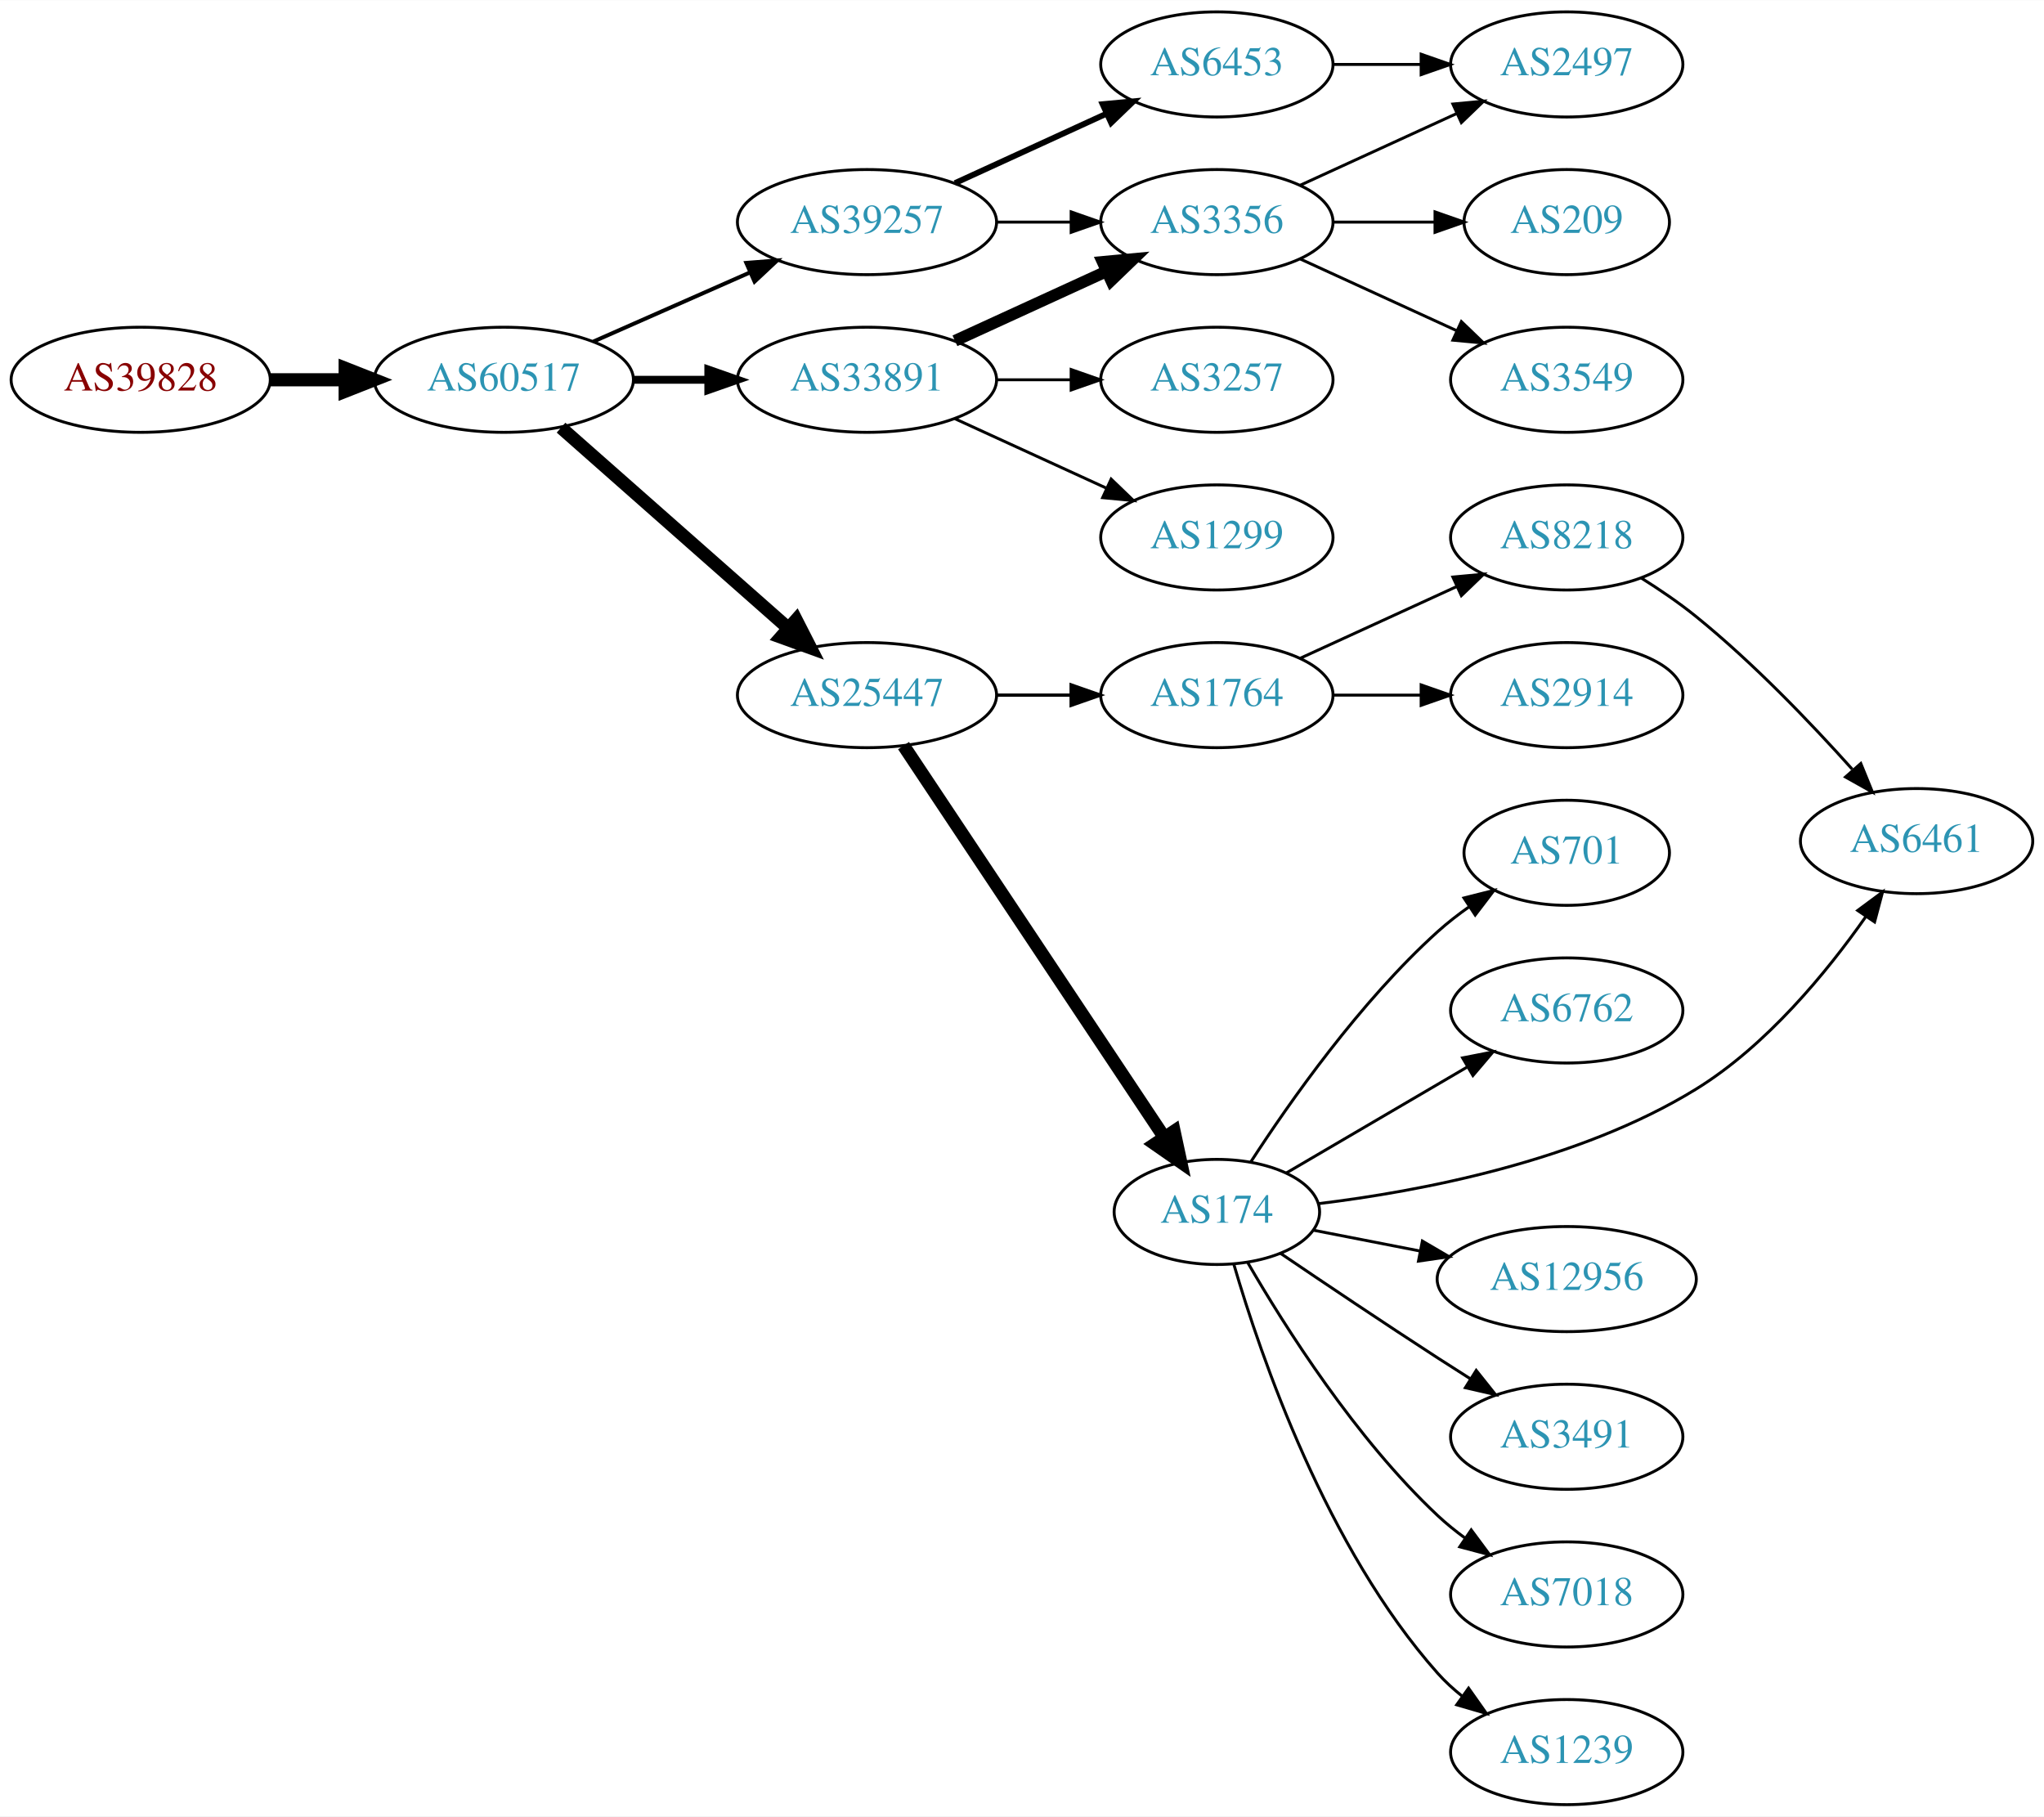
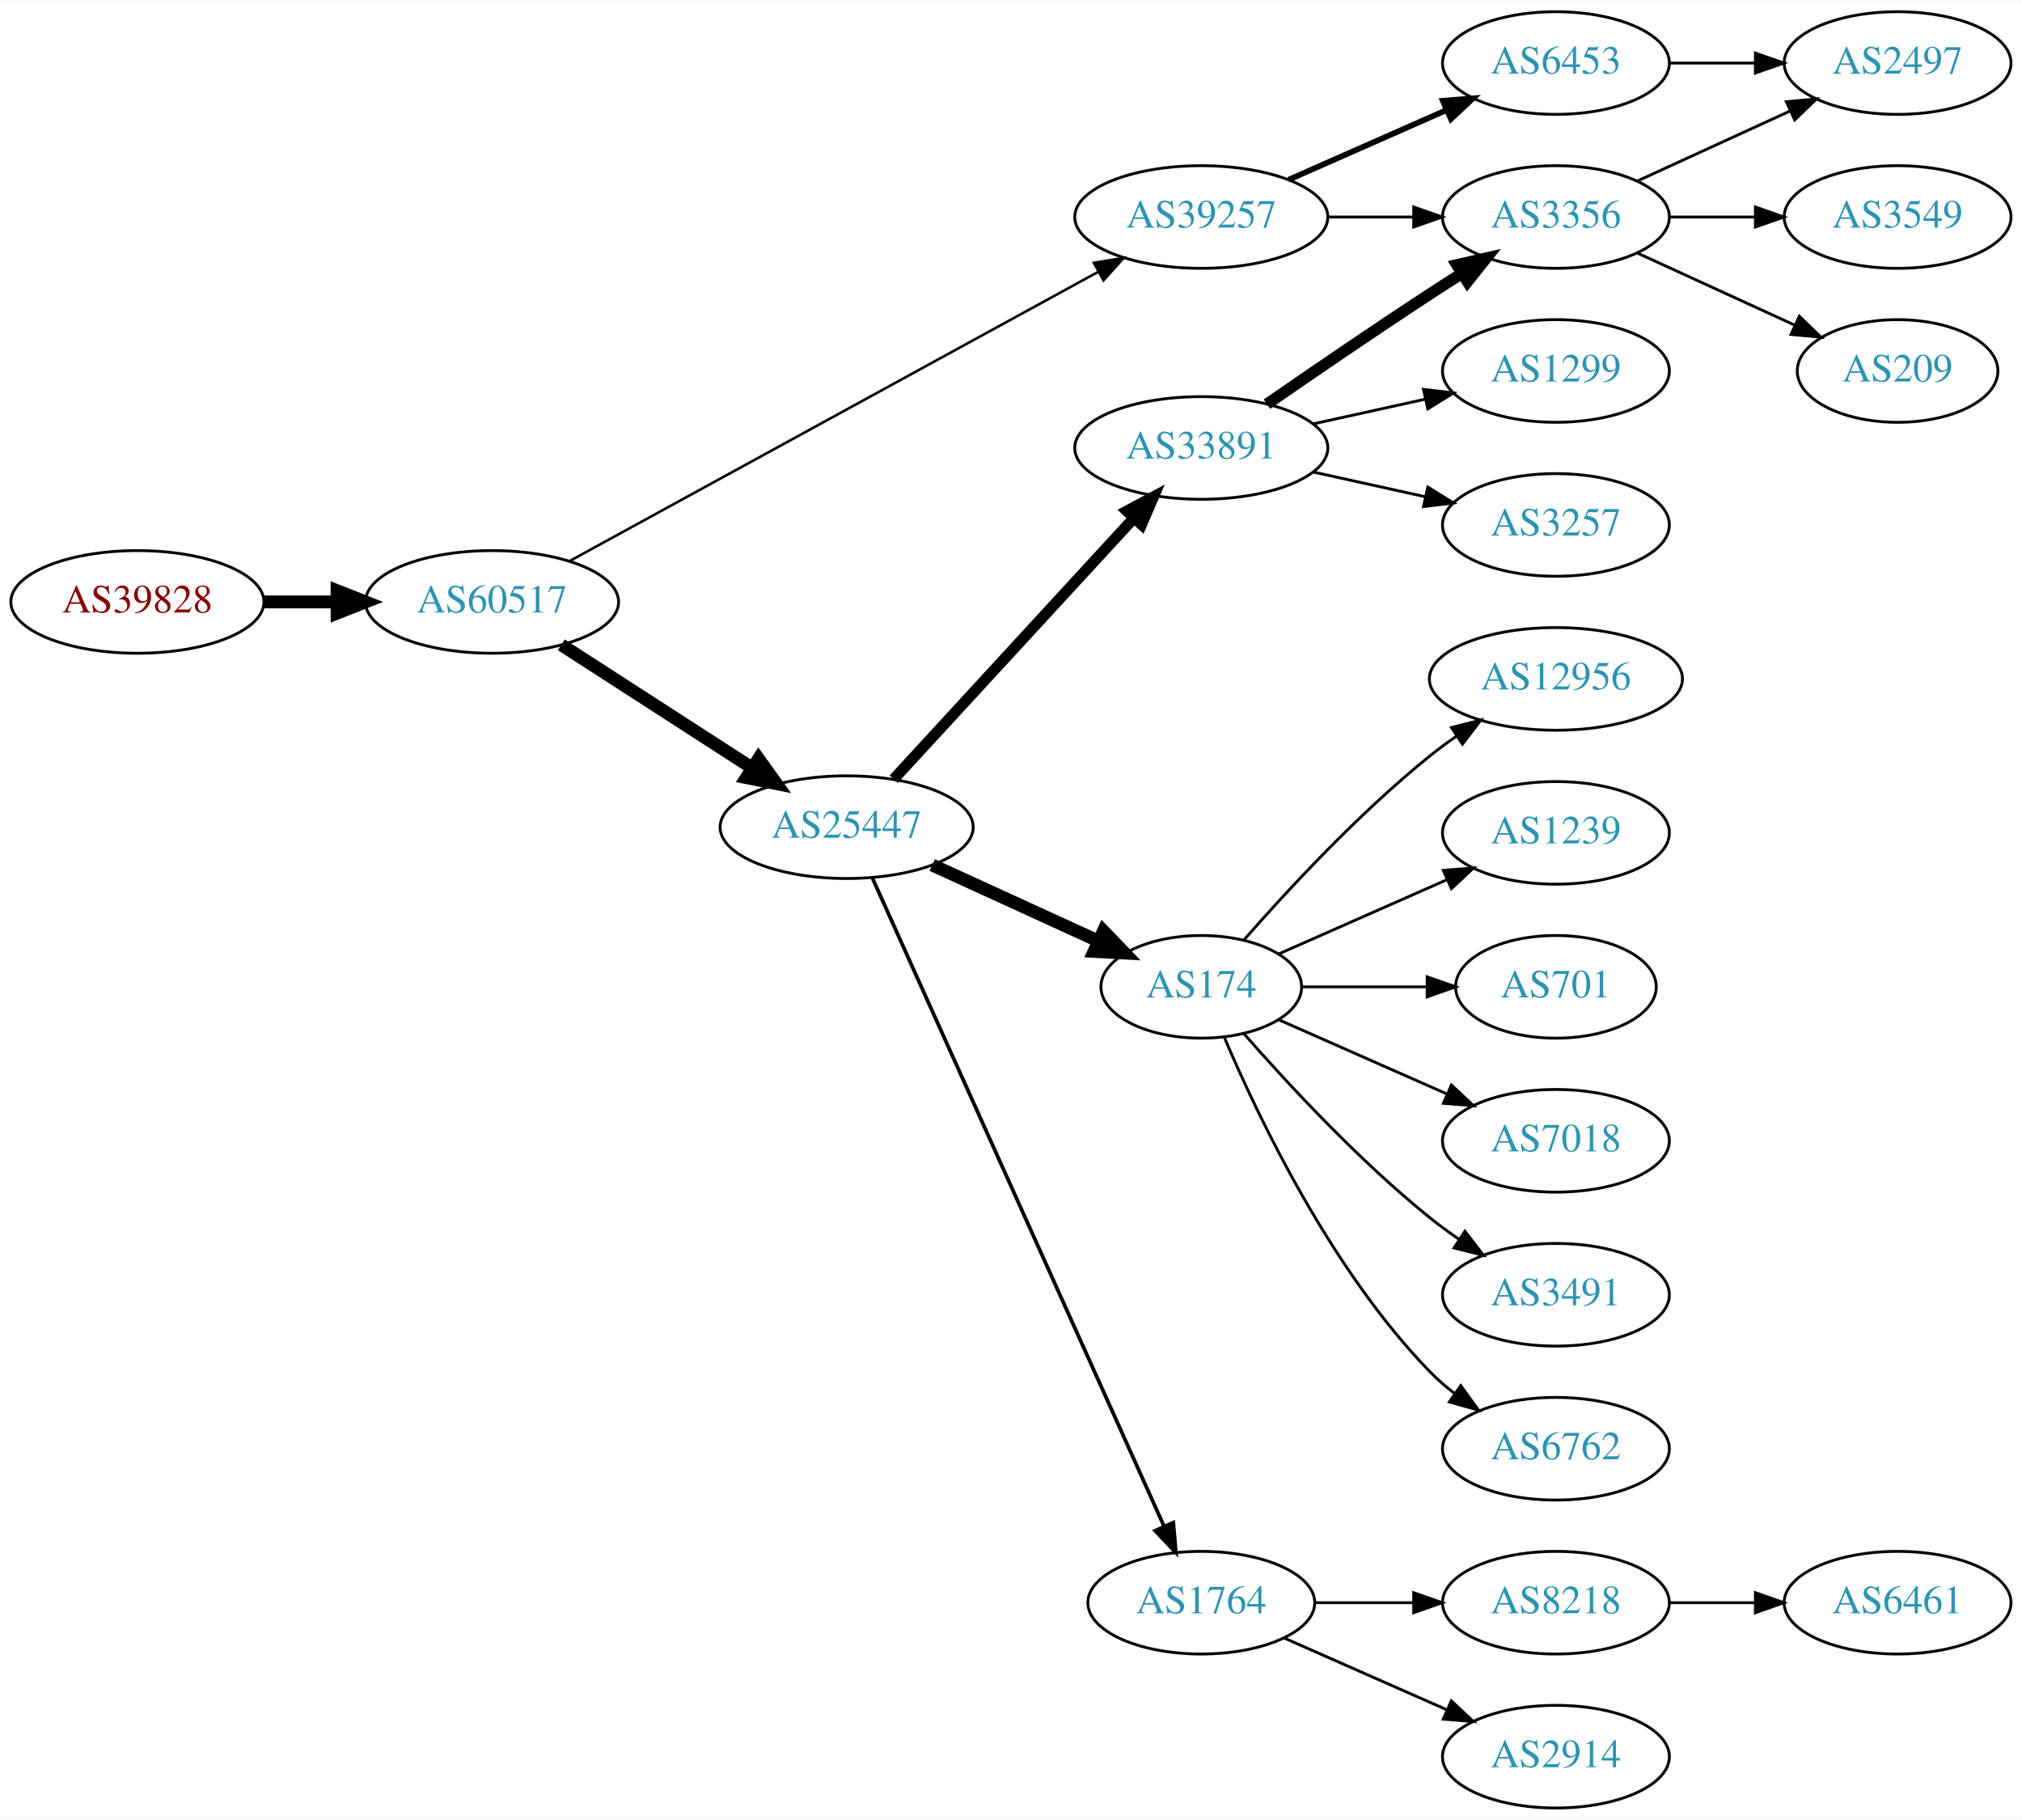
- <svg xmlns="http://www.w3.org/2000/svg" xmlns:xlink="http://www.w3.org/1999/xlink" width="700pt" height="622pt" viewBox="0.00 0.00 700.15 622.00">
-   <g id="graph0" class="graph" transform="scale(1 1) rotate(0) translate(4 618)">
-     <polygon fill="white" stroke="none" points="-4,4 -4,-618 696.155,-618 696.155,4 -4,4" />
+ <svg xmlns="http://www.w3.org/2000/svg" xmlns:xlink="http://www.w3.org/1999/xlink" width="709pt" height="638pt" viewBox="0.00 0.00 709.25 638.00">
+   <g id="graph0" class="graph" transform="scale(1 1) rotate(0) translate(4 634)">
+     <polygon fill="white" stroke="none" points="-4,4 -4,-634 705.254,-634 705.254,4 -4,4" />
    <g id="node1" class="node">
      <g id="a_node1">
        <a xlink:href="/asn/39828" xlink:title="AS39828 ~ RO-RA [AT]">
-           <ellipse fill="#ffffff" stroke="black" cx="44.196" cy="-488" rx="44.393" ry="18" />
-           <text text-anchor="middle" x="44.196" y="-484.3" font-family="Times,serif" font-size="14.00" fill="#880000">AS39828</text>
+           <ellipse fill="#ffffff" stroke="black" cx="44.196" cy="-423" rx="44.393" ry="18" />
+           <text text-anchor="middle" x="44.196" y="-419.3" font-family="Times,serif" font-size="14.00" fill="#880000">AS39828</text>
        </a>
      </g>
    </g>
    <g id="node2" class="node">
      <g id="a_node2">
        <a xlink:href="/asn/60517" xlink:title="AS60517 ~ AS-CABLEVISION [AT]">
-           <ellipse fill="#ffffff" stroke="black" cx="168.588" cy="-488" rx="44.393" ry="18" />
-           <text text-anchor="middle" x="168.588" y="-484.3" font-family="Times,serif" font-size="14.00" fill="#2c94b3">AS60517</text>
+           <ellipse fill="#ffffff" stroke="black" cx="168.588" cy="-423" rx="44.393" ry="18" />
+           <text text-anchor="middle" x="168.588" y="-419.3" font-family="Times,serif" font-size="14.00" fill="#2c94b3">AS60517</text>
        </a>
      </g>
    </g>
    <g id="edge1" class="edge">
-       <path fill="none" stroke="black" stroke-width="4.5" d="M88.692,-488C96.898,-488 105.569,-488 114.041,-488" />
-       <polygon fill="black" stroke="black" stroke-width="4.5" points="114.233,-491.938 124.233,-488 114.233,-484.063 114.233,-491.938" />
+       <path fill="none" stroke="black" stroke-width="4.5" d="M88.692,-423C96.898,-423 105.569,-423 114.041,-423" />
+       <polygon fill="black" stroke="black" stroke-width="4.5" points="114.233,-426.938 124.233,-423 114.233,-419.063 114.233,-426.938" />
    </g>
    <g id="node3" class="node">
      <g id="a_node3">
-         <a xlink:href="/asn/39257" xlink:title="AS39257 ~ INC [DE]">
-           <ellipse fill="#ffffff" stroke="black" cx="292.98" cy="-542" rx="44.393" ry="18" />
-           <text text-anchor="middle" x="292.98" y="-538.3" font-family="Times,serif" font-size="14.00" fill="#2c94b3">AS39257</text>
+         <a xlink:href="/asn/25447" xlink:title="AS25447 ~ Hackl-Str. 1, Object 2, OG2 [AT]">
+           <ellipse fill="#ffffff" stroke="black" cx="292.98" cy="-344" rx="44.393" ry="18" />
+           <text text-anchor="middle" x="292.98" y="-340.3" font-family="Times,serif" font-size="14.00" fill="#2c94b3">AS25447</text>
        </a>
      </g>
    </g>
    <g id="edge2" class="edge">
-       <path fill="none" stroke="black" stroke-width="1.35" d="M199.216,-501.072C215.333,-508.183 235.473,-517.069 252.865,-524.742" />
-       <polygon fill="black" stroke="black" stroke-width="1.35" points="251.639,-528.027 262.201,-528.861 254.465,-521.622 251.639,-528.027" />
+       <path fill="none" stroke="black" stroke-width="4.5" d="M192.897,-407.955C211.832,-395.733 238.744,-378.362 259.744,-364.808" />
+       <polygon fill="black" stroke="black" stroke-width="4.5" points="262.075,-367.99 268.341,-359.258 257.804,-361.373 262.075,-367.99" />
    </g>
    <g id="node4" class="node">
      <g id="a_node4">
-         <a xlink:href="/asn/25447" xlink:title="AS25447 ~ Hackl-Str. 1, Object 2, OG2 [AT]">
-           <ellipse fill="#ffffff" stroke="black" cx="292.98" cy="-380" rx="44.393" ry="18" />
-           <text text-anchor="middle" x="292.98" y="-376.3" font-family="Times,serif" font-size="14.00" fill="#2c94b3">AS25447</text>
+         <a xlink:href="/asn/39257" xlink:title="AS39257 ~ INC [DE]">
+           <ellipse fill="#ffffff" stroke="black" cx="417.373" cy="-558" rx="44.393" ry="18" />
+           <text text-anchor="middle" x="417.373" y="-554.3" font-family="Times,serif" font-size="14.00" fill="#2c94b3">AS39257</text>
        </a>
      </g>
    </g>
    <g id="edge3" class="edge">
-       <path fill="none" stroke="black" stroke-width="4.5" d="M188.177,-471.597C208.875,-453.333 242.481,-423.678 265.826,-403.079" />
-       <polygon fill="black" stroke="black" stroke-width="4.5" points="268.725,-405.772 273.618,-396.203 263.514,-399.867 268.725,-405.772" />
+       <path fill="none" stroke="black" stroke-width="0.9" d="M195.998,-437.447C240.714,-461.909 331.333,-511.48 381.313,-538.821" />
+       <polygon fill="black" stroke="black" stroke-width="0.9" points="379.699,-541.928 390.152,-543.657 383.059,-535.787 379.699,-541.928" />
    </g>
    <g id="node5" class="node">
      <g id="a_node5">
        <a xlink:href="/asn/33891" xlink:title="AS33891 ~ CORE-BACKBONE GMBH GLOBAL NETWORK [DE]">
-           <ellipse fill="#ffffff" stroke="black" cx="292.98" cy="-488" rx="44.393" ry="18" />
-           <text text-anchor="middle" x="292.98" y="-484.3" font-family="Times,serif" font-size="14.00" fill="#2c94b3">AS33891</text>
+           <ellipse fill="#ffffff" stroke="black" cx="417.373" cy="-477" rx="44.393" ry="18" />
+           <text text-anchor="middle" x="417.373" y="-473.3" font-family="Times,serif" font-size="14.00" fill="#2c94b3">AS33891</text>
        </a>
      </g>
    </g>
    <g id="edge4" class="edge">
-       <path fill="none" stroke="black" stroke-width="2.7" d="M213.084,-488C221.29,-488 229.961,-488 238.434,-488" />
-       <polygon fill="black" stroke="black" stroke-width="2.7" points="238.625,-491.5 248.625,-488 238.625,-484.5 238.625,-491.5" />
+       <path fill="none" stroke="black" stroke-width="3.857" d="M309.481,-360.845C330.792,-384.002 369.278,-425.824 393.79,-452.461" />
+       <polygon fill="black" stroke="black" stroke-width="3.857" points="391.264,-454.884 400.611,-459.872 396.415,-450.144 391.264,-454.884" />
    </g>
    <g id="node6" class="node">
      <g id="a_node6">
-         <a xlink:href="/asn/6453" xlink:title="AS6453 ~ TATA COMMUNICATIONS (AMERICA) INC [US]">
-           <ellipse fill="#ffffff" stroke="black" cx="412.823" cy="-596" rx="39.794" ry="18" />
-           <text text-anchor="middle" x="412.823" y="-592.3" font-family="Times,serif" font-size="14.00" fill="#2c94b3">AS6453</text>
+         <a xlink:href="/asn/174" xlink:title="AS174 ~ Cogent Communications [US]">
+           <ellipse fill="#ffffff" stroke="black" cx="417.373" cy="-288" rx="35.194" ry="18" />
+           <text text-anchor="middle" x="417.373" y="-284.3" font-family="Times,serif" font-size="14.00" fill="#2c94b3">AS174</text>
        </a>
      </g>
    </g>
    <g id="edge5" class="edge">
-       <path fill="none" stroke="black" stroke-width="2" d="M323.11,-555.348C338.721,-562.502 358.119,-571.391 374.791,-579.03" />
-       <polygon fill="black" stroke="black" stroke-width="2" points="373.694,-582.378 384.243,-583.362 376.61,-576.014 373.694,-582.378" />
+       <path fill="none" stroke="black" stroke-width="4.5" d="M322.986,-330.729C340.443,-322.741 362.785,-312.519 381.239,-304.075" />
+       <polygon fill="black" stroke="black" stroke-width="4.5" points="383.034,-307.584 390.489,-299.843 379.757,-300.423 383.034,-307.584" />
    </g>
    <g id="node7" class="node">
      <g id="a_node7">
+         <a xlink:href="/asn/1764" xlink:title="AS1764 ~ NEXTLAYER-AS [AT]">
+           <ellipse fill="#ffffff" stroke="black" cx="417.373" cy="-72" rx="39.794" ry="18" />
+           <text text-anchor="middle" x="417.373" y="-68.3" font-family="Times,serif" font-size="14.00" fill="#2c94b3">AS1764</text>
+         </a>
+       </g>
+     </g>
+     <g id="edge6" class="edge">
+       <path fill="none" stroke="black" stroke-width="1.286" d="M302.011,-326.153C322.982,-279.549 379.485,-153.979 404.35,-98.72" />
+       <polygon fill="black" stroke="black" stroke-width="1.286" points="407.56,-100.114 408.472,-89.559 401.176,-97.242 407.56,-100.114" />
+     </g>
+     <g id="node8" class="node">
+       <g id="a_node8">
        <a xlink:href="/asn/3356" xlink:title="AS3356 ~ Level 3 Parent, LLC [US]">
-           <ellipse fill="#ffffff" stroke="black" cx="412.823" cy="-542" rx="39.794" ry="18" />
-           <text text-anchor="middle" x="412.823" y="-538.3" font-family="Times,serif" font-size="14.00" fill="#2c94b3">AS3356</text>
-         </a>
-       </g>
-     </g>
-     <g id="edge6" class="edge">
-       <path fill="none" stroke="black" d="M337.191,-542C345.504,-542 354.267,-542 362.749,-542" />
-       <polygon fill="black" stroke="black" points="362.908,-545.5 372.908,-542 362.908,-538.5 362.908,-545.5" />
+           <ellipse fill="#ffffff" stroke="black" cx="541.765" cy="-558" rx="39.794" ry="18" />
+           <text text-anchor="middle" x="541.765" y="-554.3" font-family="Times,serif" font-size="14.00" fill="#2c94b3">AS3356</text>
+         </a>
+       </g>
+     </g>
+     <g id="edge22" class="edge">
+       <path fill="none" stroke="black" d="M461.868,-558C471.557,-558 481.894,-558 491.787,-558" />
+       <polygon fill="black" stroke="black" points="491.889,-561.5 501.889,-558 491.889,-554.5 491.889,-561.5" />
+     </g>
+     <g id="node23" class="node">
+       <g id="a_node23">
+         <a xlink:href="/asn/6453" xlink:title="AS6453 ~ TATA COMMUNICATIONS (AMERICA) INC [US]">
+           <ellipse fill="#ffffff" stroke="black" cx="541.765" cy="-612" rx="39.794" ry="18" />
+           <text text-anchor="middle" x="541.765" y="-608.3" font-family="Times,serif" font-size="14.00" fill="#2c94b3">AS6453</text>
+         </a>
+       </g>
+     </g>
+     <g id="edge23" class="edge">
+       <path fill="none" stroke="black" stroke-width="2" d="M448,-571.072C464.595,-578.393 485.454,-587.597 503.188,-595.421" />
+       <polygon fill="black" stroke="black" stroke-width="2" points="502.109,-598.77 512.671,-599.605 504.935,-592.366 502.109,-598.77" />
+     </g>
+     <g id="edge7" class="edge">
+       <path fill="none" stroke="black" stroke-width="4" d="M440.403,-492.367C456.206,-503.305 478.062,-518.261 497.569,-531 501.151,-533.339 504.921,-535.759 508.681,-538.144" />
+       <polygon fill="black" stroke="black" stroke-width="4" points="507.015,-541.231 517.342,-543.596 510.744,-535.307 507.015,-541.231" />
    </g>
    <g id="node9" class="node">
      <g id="a_node9">
-         <a xlink:href="/asn/174" xlink:title="AS174 ~ Cogent Communications [US]">
-           <ellipse fill="#ffffff" stroke="black" cx="412.823" cy="-203" rx="35.194" ry="18" />
-           <text text-anchor="middle" x="412.823" y="-199.3" font-family="Times,serif" font-size="14.00" fill="#2c94b3">AS174</text>
+         <a xlink:href="/asn/1299" xlink:title="AS1299 ~ Telia Carrier [EU]">
+           <ellipse fill="#ffffff" stroke="black" cx="541.765" cy="-504" rx="39.794" ry="18" />
+           <text text-anchor="middle" x="541.765" y="-500.3" font-family="Times,serif" font-size="14.00" fill="#2c94b3">AS1299</text>
        </a>
      </g>
    </g>
    <g id="edge8" class="edge">
-       <path fill="none" stroke="black" stroke-width="4.5" d="M305.494,-362.706C326.316,-331.431 370.326,-265.329 394.691,-228.733" />
-       <polygon fill="black" stroke="black" stroke-width="4.5" points="398.172,-230.609 400.436,-220.103 391.616,-226.245 398.172,-230.609" />
+       <path fill="none" stroke="black" d="M456.762,-485.469C469.153,-488.202 483,-491.257 495.821,-494.085" />
+       <polygon fill="black" stroke="black" points="495.316,-497.558 505.835,-496.295 496.824,-490.722 495.316,-497.558" />
    </g>
    <g id="node10" class="node">
      <g id="a_node10">
-         <a xlink:href="/asn/1764" xlink:title="AS1764 ~ NEXTLAYER-AS [AT]">
-           <ellipse fill="#ffffff" stroke="black" cx="412.823" cy="-380" rx="39.794" ry="18" />
-           <text text-anchor="middle" x="412.823" y="-376.3" font-family="Times,serif" font-size="14.00" fill="#2c94b3">AS1764</text>
+         <a xlink:href="/asn/3257" xlink:title="AS3257 ~ GTT [DE]">
+           <ellipse fill="#ffffff" stroke="black" cx="541.765" cy="-450" rx="39.794" ry="18" />
+           <text text-anchor="middle" x="541.765" y="-446.3" font-family="Times,serif" font-size="14.00" fill="#2c94b3">AS3257</text>
        </a>
      </g>
    </g>
    <g id="edge9" class="edge">
-       <path fill="none" stroke="black" stroke-width="1.125" d="M337.191,-380C345.504,-380 354.267,-380 362.749,-380" />
-       <polygon fill="black" stroke="black" stroke-width="1.125" points="362.908,-383.5 372.908,-380 362.908,-376.5 362.908,-383.5" />
-     </g>
-     <g id="edge21" class="edge">
-       <path fill="none" stroke="black" stroke-width="4" d="M323.11,-501.348C338.721,-508.502 358.119,-517.391 374.791,-525.03" />
-       <polygon fill="black" stroke="black" stroke-width="4" points="373.694,-528.378 384.243,-529.362 376.61,-522.014 373.694,-528.378" />
-     </g>
-     <g id="node20" class="node">
-       <g id="a_node20">
-         <a xlink:href="/asn/3257" xlink:title="AS3257 ~ GTT [DE]">
-           <ellipse fill="#ffffff" stroke="black" cx="412.823" cy="-488" rx="39.794" ry="18" />
-           <text text-anchor="middle" x="412.823" y="-484.3" font-family="Times,serif" font-size="14.00" fill="#2c94b3">AS3257</text>
-         </a>
-       </g>
-     </g>
-     <g id="edge20" class="edge">
-       <path fill="none" stroke="black" d="M337.191,-488C345.504,-488 354.267,-488 362.749,-488" />
-       <polygon fill="black" stroke="black" points="362.908,-491.5 372.908,-488 362.908,-484.5 362.908,-491.5" />
-     </g>
-     <g id="node21" class="node">
-       <g id="a_node21">
-         <a xlink:href="/asn/1299" xlink:title="AS1299 ~ Telia Carrier [EU]">
-           <ellipse fill="#ffffff" stroke="black" cx="412.823" cy="-434" rx="39.794" ry="18" />
-           <text text-anchor="middle" x="412.823" y="-430.3" font-family="Times,serif" font-size="14.00" fill="#2c94b3">AS1299</text>
-         </a>
-       </g>
-     </g>
-     <g id="edge22" class="edge">
-       <path fill="none" stroke="black" d="M323.11,-474.652C338.721,-467.498 358.119,-458.609 374.791,-450.97" />
-       <polygon fill="black" stroke="black" points="376.61,-453.986 384.243,-446.638 373.694,-447.622 376.61,-453.986" />
-     </g>
-     <g id="node8" class="node">
-       <g id="a_node8">
-         <a xlink:href="/asn/2497" xlink:title="AS2497 ~ Internet Initiative Japan Inc. [JP]">
-           <ellipse fill="#ffffff" stroke="black" cx="532.666" cy="-596" rx="39.794" ry="18" />
-           <text text-anchor="middle" x="532.666" y="-592.3" font-family="Times,serif" font-size="14.00" fill="#2c94b3">AS2497</text>
-         </a>
-       </g>
-     </g>
-     <g id="edge7" class="edge">
-       <path fill="none" stroke="black" d="M452.736,-596C462.289,-596 472.639,-596 482.601,-596" />
-       <polygon fill="black" stroke="black" points="482.794,-599.5 492.794,-596 482.794,-592.5 482.794,-599.5" />
-     </g>
-     <g id="edge25" class="edge">
-       <path fill="none" stroke="black" d="M441.452,-554.661C457.409,-561.973 477.679,-571.261 494.962,-579.181" />
-       <polygon fill="black" stroke="black" points="493.661,-582.435 504.21,-583.419 496.577,-576.071 493.661,-582.435" />
-     </g>
-     <g id="node22" class="node">
-       <g id="a_node22">
-         <a xlink:href="/asn/209" xlink:title="AS209 ~ CenturyLink Communications, LLC [US]">
-           <ellipse fill="#ffffff" stroke="black" cx="532.666" cy="-542" rx="35.194" ry="18" />
-           <text text-anchor="middle" x="532.666" y="-538.3" font-family="Times,serif" font-size="14.00" fill="#2c94b3">AS209</text>
-         </a>
-       </g>
-     </g>
-     <g id="edge23" class="edge">
-       <path fill="none" stroke="black" d="M452.736,-542C463.822,-542 475.982,-542 487.364,-542" />
-       <polygon fill="black" stroke="black" points="487.546,-545.5 497.546,-542 487.546,-538.5 487.546,-545.5" />
-     </g>
-     <g id="node23" class="node">
-       <g id="a_node23">
-         <a xlink:href="/asn/3549" xlink:title="AS3549 ~ Level 3 Parent, LLC [US]">
-           <ellipse fill="#ffffff" stroke="black" cx="532.666" cy="-488" rx="39.794" ry="18" />
-           <text text-anchor="middle" x="532.666" y="-484.3" font-family="Times,serif" font-size="14.00" fill="#2c94b3">AS3549</text>
-         </a>
-       </g>
-     </g>
-     <g id="edge24" class="edge">
-       <path fill="none" stroke="black" d="M441.452,-529.339C457.409,-522.027 477.679,-512.739 494.962,-504.819" />
-       <polygon fill="black" stroke="black" points="496.577,-507.929 504.21,-500.581 493.661,-501.565 496.577,-507.929" />
-     </g>
-     <g id="node11" class="node">
-       <g id="a_node11">
-         <a xlink:href="/asn/701" xlink:title="AS701 ~ UUNET [US]">
-           <ellipse fill="#ffffff" stroke="black" cx="532.666" cy="-326" rx="35.194" ry="18" />
-           <text text-anchor="middle" x="532.666" y="-322.3" font-family="Times,serif" font-size="14.00" fill="#2c94b3">AS701</text>
-         </a>
-       </g>
-     </g>
-     <g id="edge10" class="edge">
-       <path fill="none" stroke="black" d="M424.415,-220.081C437.651,-240.509 461.827,-274.952 488.469,-299 491.809,-302.015 495.528,-304.897 499.342,-307.582" />
-       <polygon fill="black" stroke="black" points="497.461,-310.534 507.737,-313.115 501.314,-304.689 497.461,-310.534" />
-     </g>
-     <g id="node12" class="node">
-       <g id="a_node12">
-         <a xlink:href="/asn/6762" xlink:title="AS6762 ~ TELECOM ITALIA SPARKLE S.p.A. [IT]">
-           <ellipse fill="#ffffff" stroke="black" cx="532.666" cy="-272" rx="39.794" ry="18" />
-           <text text-anchor="middle" x="532.666" y="-268.3" font-family="Times,serif" font-size="14.00" fill="#2c94b3">AS6762</text>
-         </a>
-       </g>
-     </g>
-     <g id="edge11" class="edge">
-       <path fill="none" stroke="black" d="M436.544,-216.304C454.176,-226.628 478.869,-241.086 498.677,-252.684" />
-       <polygon fill="black" stroke="black" points="496.993,-255.754 507.391,-257.787 500.53,-249.714 496.993,-255.754" />
-     </g>
-     <g id="node13" class="node">
-       <g id="a_node13">
-         <a xlink:href="/asn/6461" xlink:title="AS6461 ~ Zayo Bandwidth [US]">
-           <ellipse fill="#ffffff" stroke="black" cx="652.508" cy="-330" rx="39.794" ry="18" />
-           <text text-anchor="middle" x="652.508" y="-326.3" font-family="Times,serif" font-size="14.00" fill="#2c94b3">AS6461</text>
-         </a>
-       </g>
-     </g>
-     <g id="edge12" class="edge">
-       <path fill="none" stroke="black" d="M447.63,-205.839C482.284,-210.035 536.646,-220.28 576.862,-245 601.092,-259.894 621.797,-285.139 635.21,-304.257" />
-       <polygon fill="black" stroke="black" points="632.331,-306.247 640.846,-312.55 638.12,-302.312 632.331,-306.247" />
+       <path fill="none" stroke="black" d="M456.762,-468.531C469.153,-465.798 483,-462.743 495.821,-459.915" />
+       <polygon fill="black" stroke="black" points="496.824,-463.278 505.835,-457.705 495.316,-456.442 496.824,-463.278" />
    </g>
    <g id="node14" class="node">
      <g id="a_node14">
        <a xlink:href="/asn/12956" xlink:title="AS12956 ~ TELXIUS [ES]">
-           <ellipse fill="#ffffff" stroke="black" cx="532.666" cy="-180" rx="44.393" ry="18" />
-           <text text-anchor="middle" x="532.666" y="-176.3" font-family="Times,serif" font-size="14.00" fill="#2c94b3">AS12956</text>
+           <ellipse fill="#ffffff" stroke="black" cx="541.765" cy="-396" rx="44.393" ry="18" />
+           <text text-anchor="middle" x="541.765" y="-392.3" font-family="Times,serif" font-size="14.00" fill="#2c94b3">AS12956</text>
        </a>
      </g>
    </g>
    <g id="edge13" class="edge">
-       <path fill="none" stroke="black" d="M446.024,-196.715C457.204,-194.533 470.013,-192.033 482.259,-189.643" />
-       <polygon fill="black" stroke="black" points="483.22,-193.022 492.364,-187.671 481.879,-186.151 483.22,-193.022" />
+       <path fill="none" stroke="black" d="M432.246,-304.345C447.316,-321.559 472.594,-348.901 497.569,-369 500.497,-371.357 503.643,-373.675 506.855,-375.902" />
+       <polygon fill="black" stroke="black" points="505.13,-378.958 515.403,-381.552 508.99,-373.118 505.13,-378.958" />
    </g>
    <g id="node15" class="node">
      <g id="a_node15">
-         <a xlink:href="/asn/3491" xlink:title="AS3491 ~ PCCW Global, Inc. [US]">
-           <ellipse fill="#ffffff" stroke="black" cx="532.666" cy="-126" rx="39.794" ry="18" />
-           <text text-anchor="middle" x="532.666" y="-122.3" font-family="Times,serif" font-size="14.00" fill="#2c94b3">AS3491</text>
+         <a xlink:href="/asn/1239" xlink:title="AS1239 ~ Sprint [US]">
+           <ellipse fill="#ffffff" stroke="black" cx="541.765" cy="-342" rx="39.794" ry="18" />
+           <text text-anchor="middle" x="541.765" y="-338.3" font-family="Times,serif" font-size="14.00" fill="#2c94b3">AS1239</text>
        </a>
      </g>
    </g>
    <g id="edge14" class="edge">
-       <path fill="none" stroke="black" d="M434.621,-188.814C449.531,-178.706 470.137,-164.865 488.469,-153 492.061,-150.675 495.838,-148.265 499.601,-145.885" />
-       <polygon fill="black" stroke="black" points="501.662,-148.724 508.266,-140.439 497.937,-142.797 501.662,-148.724" />
+       <path fill="none" stroke="black" d="M444.629,-299.584C461.814,-307.167 484.528,-317.188 503.562,-325.586" />
+       <polygon fill="black" stroke="black" points="502.288,-328.849 512.85,-329.684 505.113,-322.445 502.288,-328.849" />
    </g>
    <g id="node16" class="node">
      <g id="a_node16">
-         <a xlink:href="/asn/7018" xlink:title="AS7018 ~ AT&amp;T Services, Inc. [US]">
-           <ellipse fill="#ffffff" stroke="black" cx="532.666" cy="-72" rx="39.794" ry="18" />
-           <text text-anchor="middle" x="532.666" y="-68.3" font-family="Times,serif" font-size="14.00" fill="#2c94b3">AS7018</text>
+         <a xlink:href="/asn/701" xlink:title="AS701 ~ UUNET [US]">
+           <ellipse fill="#ffffff" stroke="black" cx="541.765" cy="-288" rx="35.194" ry="18" />
+           <text text-anchor="middle" x="541.765" y="-284.3" font-family="Times,serif" font-size="14.00" fill="#2c94b3">AS701</text>
        </a>
      </g>
    </g>
    <g id="edge15" class="edge">
-       <path fill="none" stroke="black" d="M423.432,-185.588C436.196,-163.552 460.427,-125.305 488.469,-99 491.362,-96.287 494.566,-93.695 497.885,-91.267" />
-       <polygon fill="black" stroke="black" points="499.946,-94.098 506.256,-85.588 496.016,-88.306 499.946,-94.098" />
+       <path fill="none" stroke="black" d="M452.791,-288C466.332,-288 482.052,-288 496.426,-288" />
+       <polygon fill="black" stroke="black" points="496.604,-291.5 506.604,-288 496.604,-284.5 496.604,-291.5" />
    </g>
    <g id="node17" class="node">
      <g id="a_node17">
-         <a xlink:href="/asn/1239" xlink:title="AS1239 ~ Sprint [US]">
-           <ellipse fill="#ffffff" stroke="black" cx="532.666" cy="-18" rx="39.794" ry="18" />
-           <text text-anchor="middle" x="532.666" y="-14.3" font-family="Times,serif" font-size="14.00" fill="#2c94b3">AS1239</text>
+         <a xlink:href="/asn/7018" xlink:title="AS7018 ~ AT&amp;T Services, Inc. [US]">
+           <ellipse fill="#ffffff" stroke="black" cx="541.765" cy="-234" rx="39.794" ry="18" />
+           <text text-anchor="middle" x="541.765" y="-230.3" font-family="Times,serif" font-size="14.00" fill="#2c94b3">AS7018</text>
        </a>
      </g>
    </g>
    <g id="edge16" class="edge">
-       <path fill="none" stroke="black" d="M418.657,-185.003C427.84,-153.549 450.371,-87.851 488.469,-45 490.967,-42.191 493.826,-39.571 496.857,-37.154" />
-       <polygon fill="black" stroke="black" points="499.042,-39.894 505.154,-31.24 494.979,-34.194 499.042,-39.894" />
+       <path fill="none" stroke="black" d="M444.629,-276.416C461.814,-268.833 484.528,-258.812 503.562,-250.414" />
+       <polygon fill="black" stroke="black" points="505.113,-253.555 512.85,-246.316 502.288,-247.151 505.113,-253.555" />
    </g>
    <g id="node18" class="node">
      <g id="a_node18">
-         <a xlink:href="/asn/8218" xlink:title="AS8218 ~ legacy Neotelecoms [FR]">
-           <ellipse fill="#ffffff" stroke="black" cx="532.666" cy="-434" rx="39.794" ry="18" />
-           <text text-anchor="middle" x="532.666" y="-430.3" font-family="Times,serif" font-size="14.00" fill="#2c94b3">AS8218</text>
+         <a xlink:href="/asn/3491" xlink:title="AS3491 ~ PCCW Global, Inc. [US]">
+           <ellipse fill="#ffffff" stroke="black" cx="541.765" cy="-180" rx="39.794" ry="18" />
+           <text text-anchor="middle" x="541.765" y="-176.3" font-family="Times,serif" font-size="14.00" fill="#2c94b3">AS3491</text>
        </a>
      </g>
    </g>
    <g id="edge17" class="edge">
-       <path fill="none" stroke="black" d="M441.452,-392.661C457.409,-399.973 477.679,-409.261 494.962,-417.181" />
-       <polygon fill="black" stroke="black" points="493.661,-420.435 504.21,-421.419 496.577,-414.071 493.661,-420.435" />
+       <path fill="none" stroke="black" d="M432.246,-271.655C447.316,-254.441 472.594,-227.099 497.569,-207 500.824,-204.38 504.349,-201.808 507.934,-199.354" />
+       <polygon fill="black" stroke="black" points="509.852,-202.281 516.306,-193.879 506.021,-196.423 509.852,-202.281" />
    </g>
    <g id="node19" class="node">
      <g id="a_node19">
+         <a xlink:href="/asn/6762" xlink:title="AS6762 ~ TELECOM ITALIA SPARKLE S.p.A. [IT]">
+           <ellipse fill="#ffffff" stroke="black" cx="541.765" cy="-126" rx="39.794" ry="18" />
+           <text text-anchor="middle" x="541.765" y="-122.3" font-family="Times,serif" font-size="14.00" fill="#2c94b3">AS6762</text>
+         </a>
+       </g>
+     </g>
+     <g id="edge18" class="edge">
+       <path fill="none" stroke="black" d="M425.563,-270.025C437.33,-242.318 462.904,-188.652 497.569,-153 500.189,-150.305 503.129,-147.761 506.212,-145.392" />
+       <polygon fill="black" stroke="black" points="508.388,-148.141 514.581,-139.545 504.379,-142.403 508.388,-148.141" />
+     </g>
+     <g id="node20" class="node">
+       <g id="a_node20">
+         <a xlink:href="/asn/8218" xlink:title="AS8218 ~ legacy Neotelecoms [FR]">
+           <ellipse fill="#ffffff" stroke="black" cx="541.765" cy="-72" rx="39.794" ry="18" />
+           <text text-anchor="middle" x="541.765" y="-68.3" font-family="Times,serif" font-size="14.00" fill="#2c94b3">AS8218</text>
+         </a>
+       </g>
+     </g>
+     <g id="edge19" class="edge">
+       <path fill="none" stroke="black" d="M457.098,-72C468.037,-72 480.087,-72 491.553,-72" />
+       <polygon fill="black" stroke="black" points="491.871,-75.5 501.871,-72 491.871,-68.5 491.871,-75.5" />
+     </g>
+     <g id="node21" class="node">
+       <g id="a_node21">
        <a xlink:href="/asn/2914" xlink:title="AS2914 ~ NTT America, Inc. [US]">
-           <ellipse fill="#ffffff" stroke="black" cx="532.666" cy="-380" rx="39.794" ry="18" />
-           <text text-anchor="middle" x="532.666" y="-376.3" font-family="Times,serif" font-size="14.00" fill="#2c94b3">AS2914</text>
-         </a>
-       </g>
-     </g>
-     <g id="edge18" class="edge">
-       <path fill="none" stroke="black" d="M452.736,-380C462.289,-380 472.639,-380 482.601,-380" />
-       <polygon fill="black" stroke="black" points="482.794,-383.5 492.794,-380 482.794,-376.5 482.794,-383.5" />
-     </g>
-     <g id="edge19" class="edge">
-       <path fill="none" stroke="black" d="M558.137,-420.137C564.447,-416.182 571.084,-411.67 576.862,-407 596.467,-391.153 616.215,-370.529 630.471,-354.615" />
-       <polygon fill="black" stroke="black" points="633.4,-356.585 637.395,-346.772 628.153,-351.952 633.4,-356.585" />
+           <ellipse fill="#ffffff" stroke="black" cx="541.765" cy="-18" rx="39.794" ry="18" />
+           <text text-anchor="middle" x="541.765" y="-14.3" font-family="Times,serif" font-size="14.00" fill="#2c94b3">AS2914</text>
+         </a>
+       </g>
+     </g>
+     <g id="edge20" class="edge">
+       <path fill="none" stroke="black" d="M446.452,-59.611C463.4,-52.134 485.197,-42.517 503.566,-34.412" />
+       <polygon fill="black" stroke="black" points="505.08,-37.57 512.816,-30.331 502.254,-31.166 505.08,-37.57" />
+     </g>
+     <g id="node11" class="node">
+       <g id="a_node11">
+         <a xlink:href="/asn/2497" xlink:title="AS2497 ~ Internet Initiative Japan Inc. [JP]">
+           <ellipse fill="#ffffff" stroke="black" cx="661.607" cy="-612" rx="39.794" ry="18" />
+           <text text-anchor="middle" x="661.607" y="-608.3" font-family="Times,serif" font-size="14.00" fill="#2c94b3">AS2497</text>
+         </a>
+       </g>
+     </g>
+     <g id="edge10" class="edge">
+       <path fill="none" stroke="black" d="M570.394,-570.661C586.351,-577.973 606.621,-587.261 623.904,-595.181" />
+       <polygon fill="black" stroke="black" points="622.602,-598.435 633.152,-599.419 625.519,-592.071 622.602,-598.435" />
+     </g>
+     <g id="node12" class="node">
+       <g id="a_node12">
+         <a xlink:href="/asn/3549" xlink:title="AS3549 ~ Level 3 Parent, LLC [US]">
+           <ellipse fill="#ffffff" stroke="black" cx="661.607" cy="-558" rx="39.794" ry="18" />
+           <text text-anchor="middle" x="661.607" y="-554.3" font-family="Times,serif" font-size="14.00" fill="#2c94b3">AS3549</text>
+         </a>
+       </g>
+     </g>
+     <g id="edge11" class="edge">
+       <path fill="none" stroke="black" d="M581.677,-558C591.231,-558 601.58,-558 611.543,-558" />
+       <polygon fill="black" stroke="black" points="611.736,-561.5 621.735,-558 611.735,-554.5 611.736,-561.5" />
+     </g>
+     <g id="node13" class="node">
+       <g id="a_node13">
+         <a xlink:href="/asn/209" xlink:title="AS209 ~ CenturyLink Communications, LLC [US]">
+           <ellipse fill="#ffffff" stroke="black" cx="661.607" cy="-504" rx="35.194" ry="18" />
+           <text text-anchor="middle" x="661.607" y="-500.3" font-family="Times,serif" font-size="14.00" fill="#2c94b3">AS209</text>
+         </a>
+       </g>
+     </g>
+     <g id="edge12" class="edge">
+       <path fill="none" stroke="black" d="M570.394,-545.339C586.81,-537.817 607.791,-528.202 625.388,-520.139" />
+       <polygon fill="black" stroke="black" points="627.133,-523.189 634.766,-515.842 624.217,-516.826 627.133,-523.189" />
+     </g>
+     <g id="node22" class="node">
+       <g id="a_node22">
+         <a xlink:href="/asn/6461" xlink:title="AS6461 ~ Zayo Bandwidth [US]">
+           <ellipse fill="#ffffff" stroke="black" cx="661.607" cy="-72" rx="39.794" ry="18" />
+           <text text-anchor="middle" x="661.607" y="-68.3" font-family="Times,serif" font-size="14.00" fill="#2c94b3">AS6461</text>
+         </a>
+       </g>
+     </g>
+     <g id="edge21" class="edge">
+       <path fill="none" stroke="black" d="M581.677,-72C591.231,-72 601.58,-72 611.543,-72" />
+       <polygon fill="black" stroke="black" points="611.736,-75.5 621.735,-72 611.735,-68.5 611.736,-75.5" />
+     </g>
+     <g id="edge24" class="edge">
+       <path fill="none" stroke="black" d="M581.677,-612C591.231,-612 601.58,-612 611.543,-612" />
+       <polygon fill="black" stroke="black" points="611.736,-615.5 621.735,-612 611.735,-608.5 611.736,-615.5" />
    </g>
  </g>
</svg>
